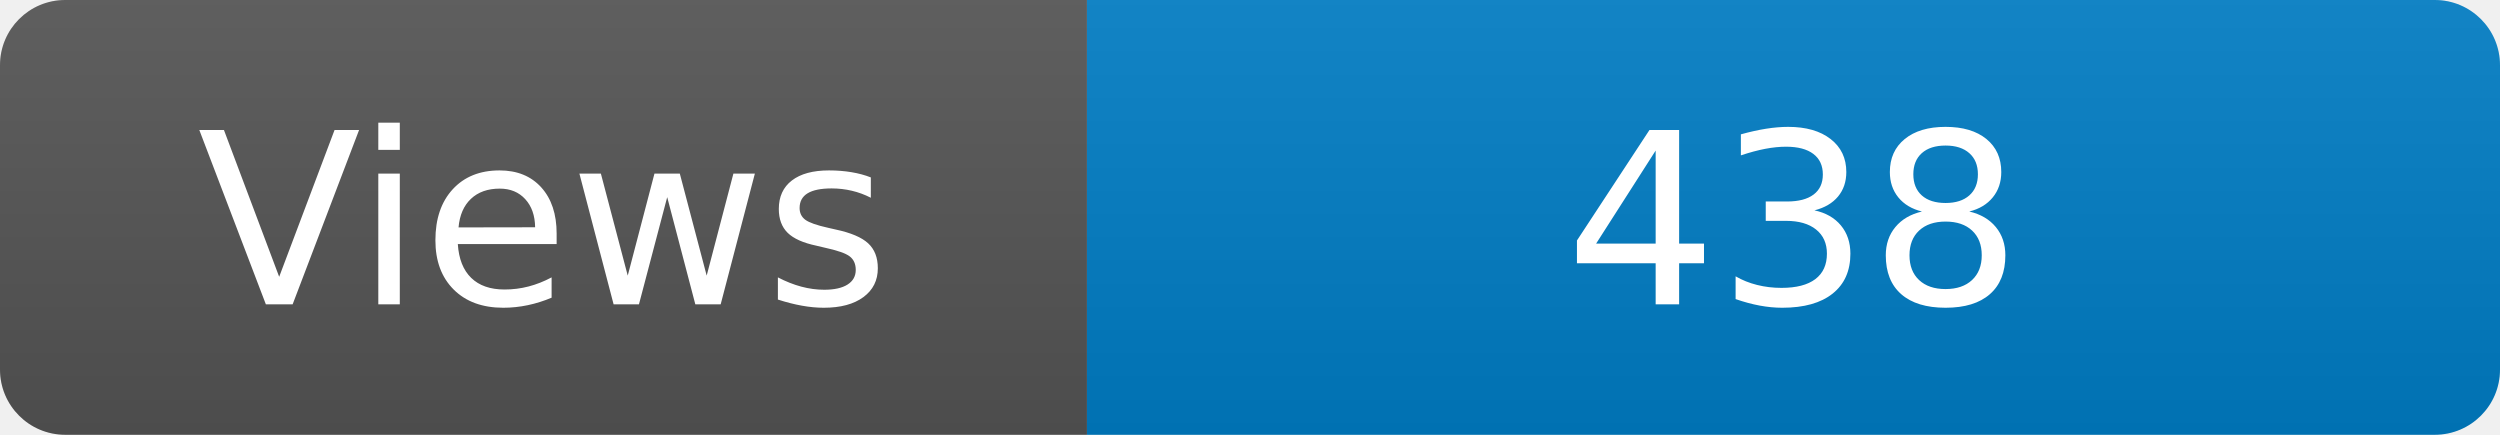
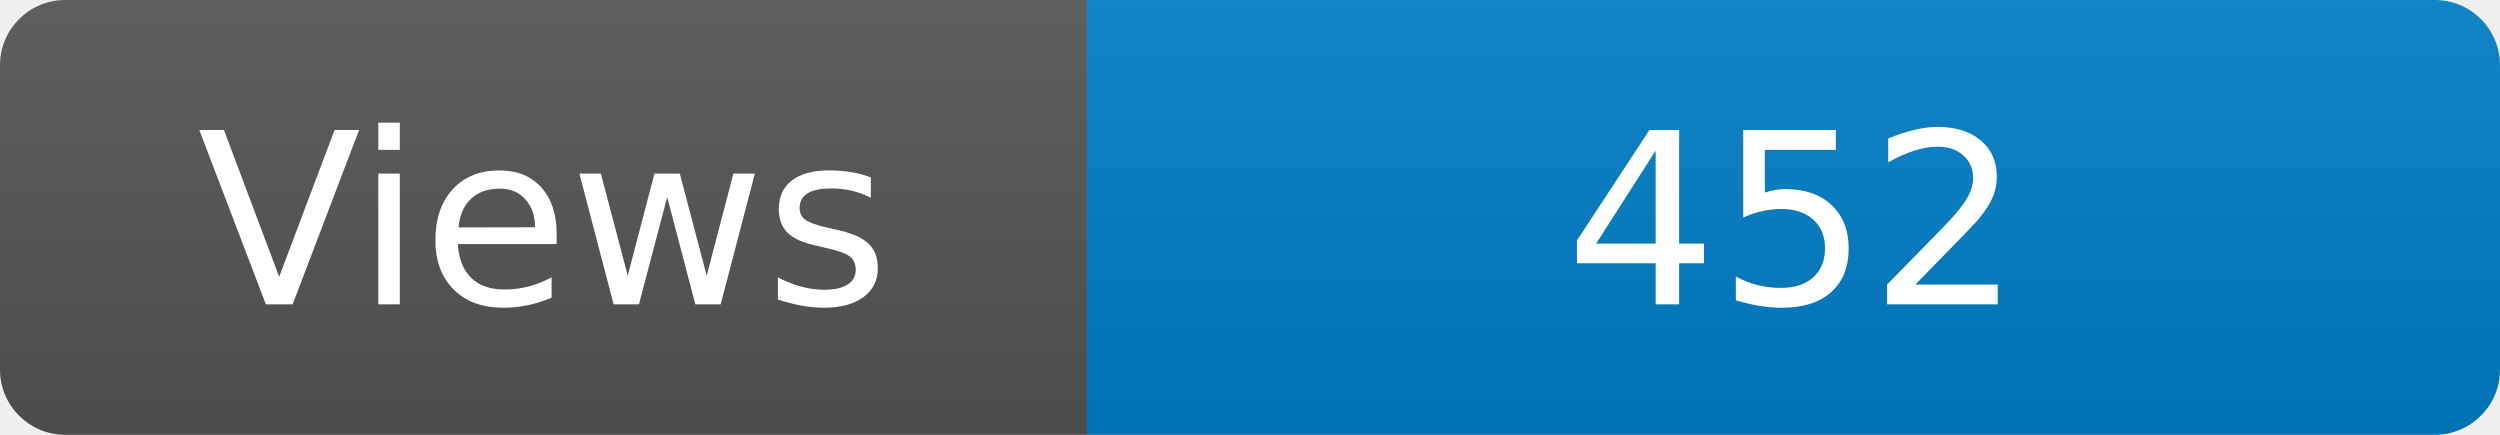
<svg xmlns="http://www.w3.org/2000/svg" width="115" height="20" role="img" aria-label="Maintained?: yes">
  <linearGradient id="s" x2="0" y2="100%">
    <stop offset="0" stop-color="#bbb" stop-opacity=".1" />
    <stop offset="1" stop-opacity=".1" />
  </linearGradient>
  <clipPath id="r">
    <rect width="115" height="20" rx="3" fill="#fff" />
  </clipPath>
  <g clip-path="url(#r)">
    <rect width="50" height="20" fill="#555" />
    <rect x="50" width="160" height="20" fill="#007ec6" />
    <rect width="115" height="20" fill="url(#s)" />
  </g>
  <g fill="#fff" text-anchor="middle" font-family="Verdana,Geneva,DejaVu Sans,sans-serif" font-size="110">
    <text x="250" y="140" transform="scale(.1)" fill="#fff">Views</text>
-     <text x="825" y="140" transform="scale(.1)" fill="#fff">438</text>
+     <text x="825" y="140" transform="scale(.1)" fill="#fff">452</text>
  </g>
</svg>
